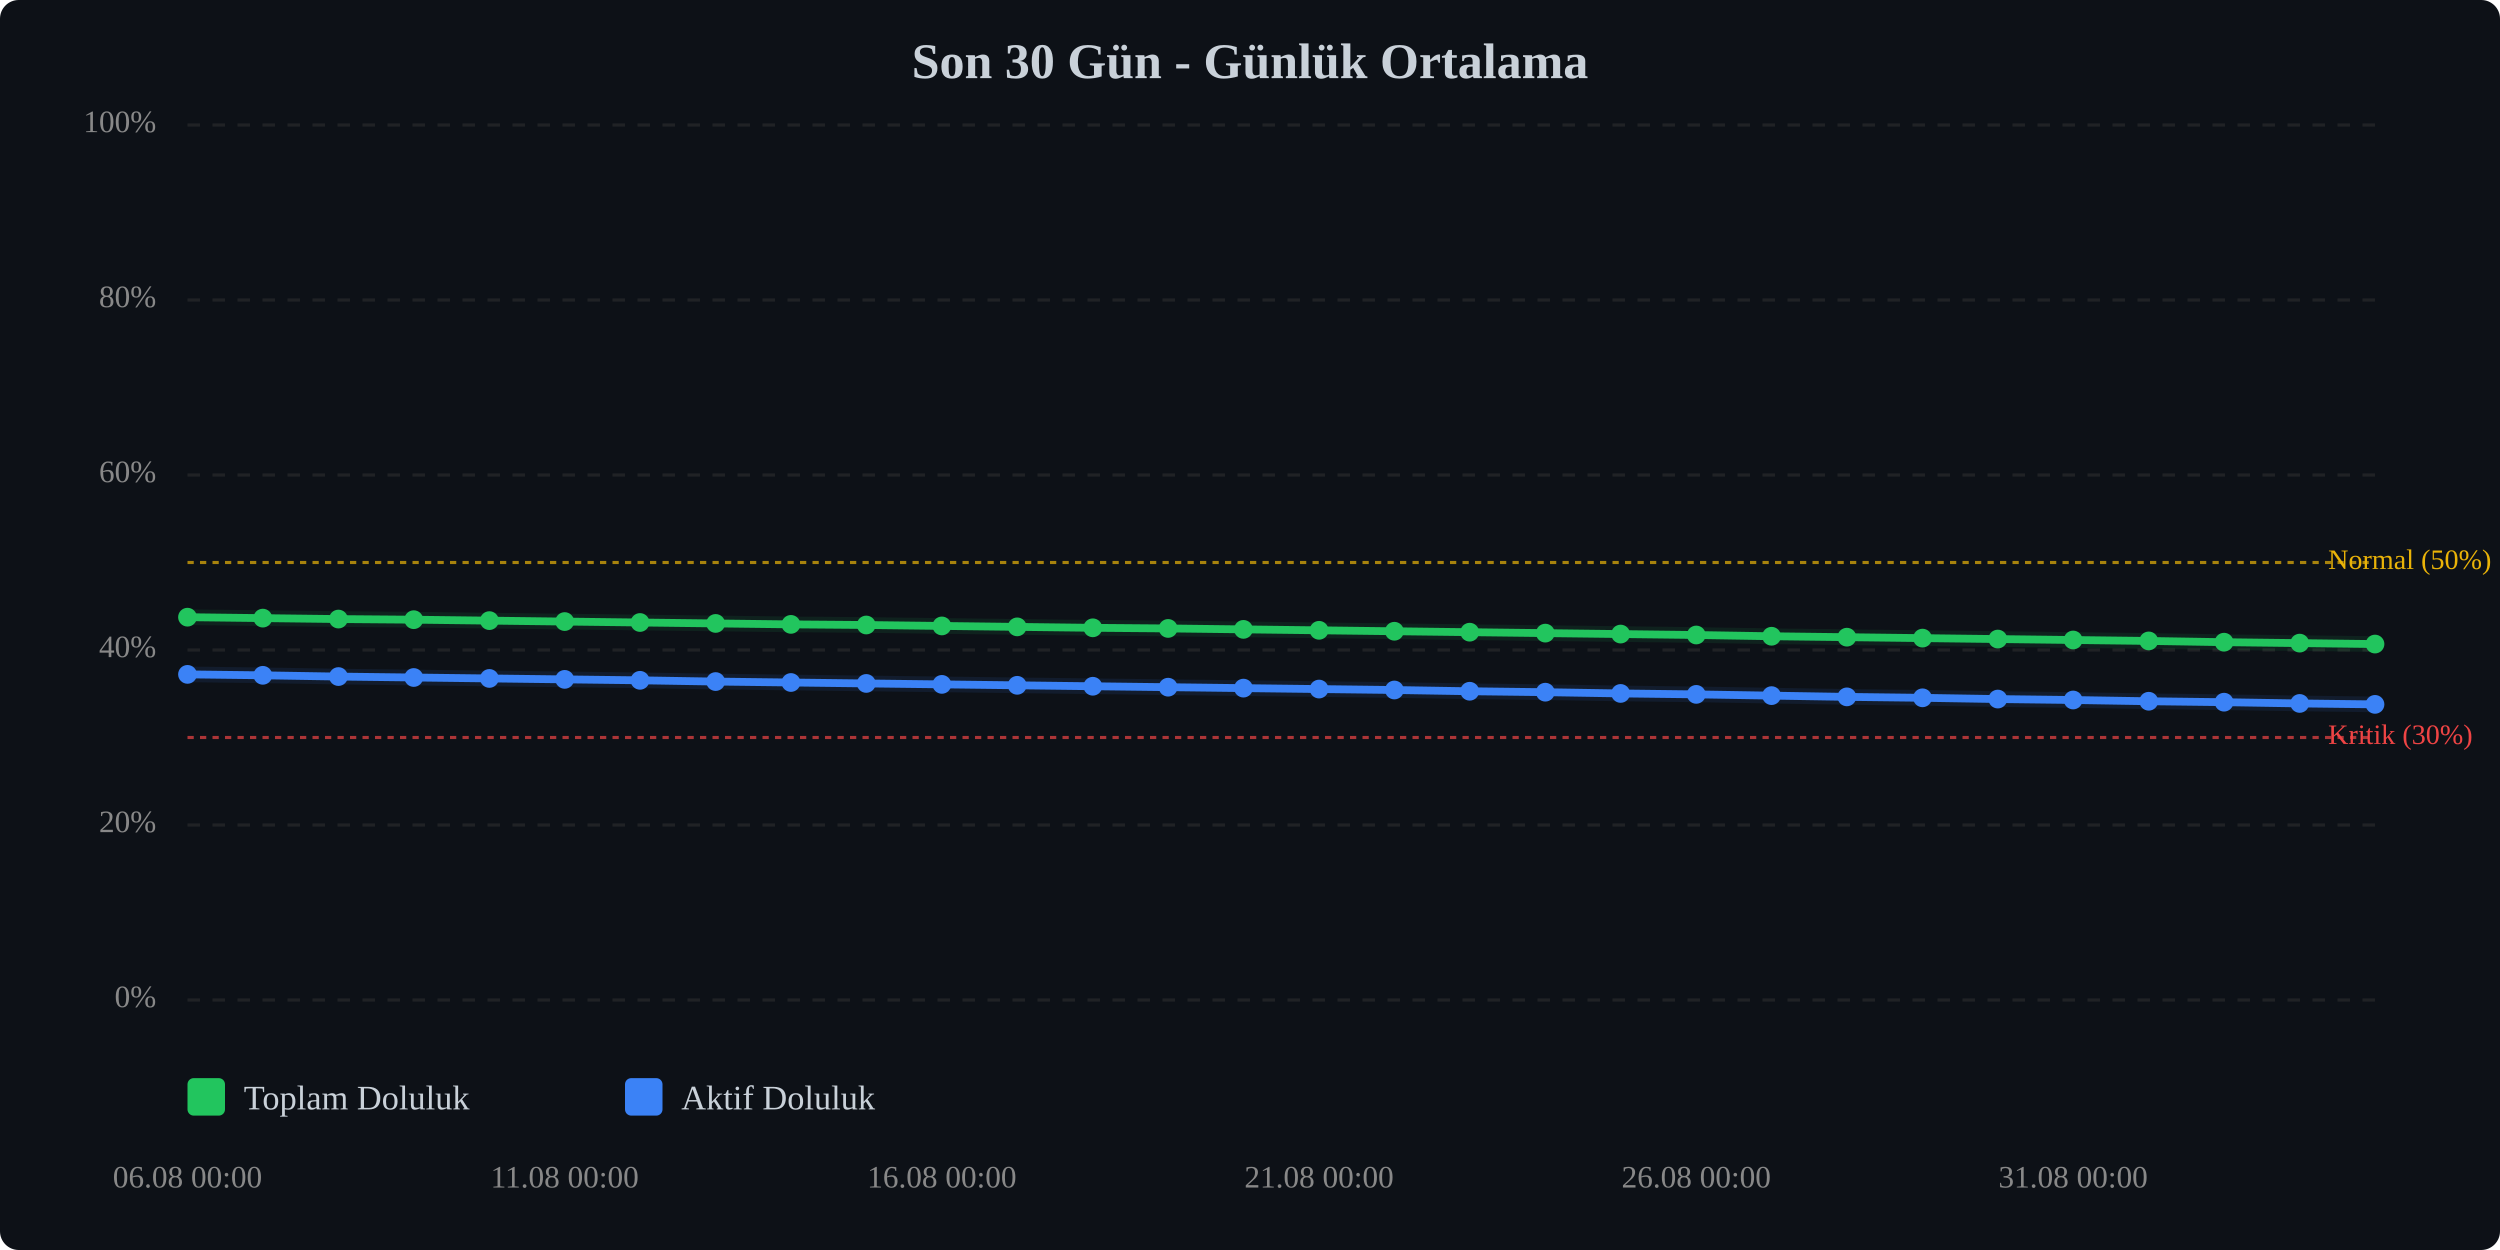
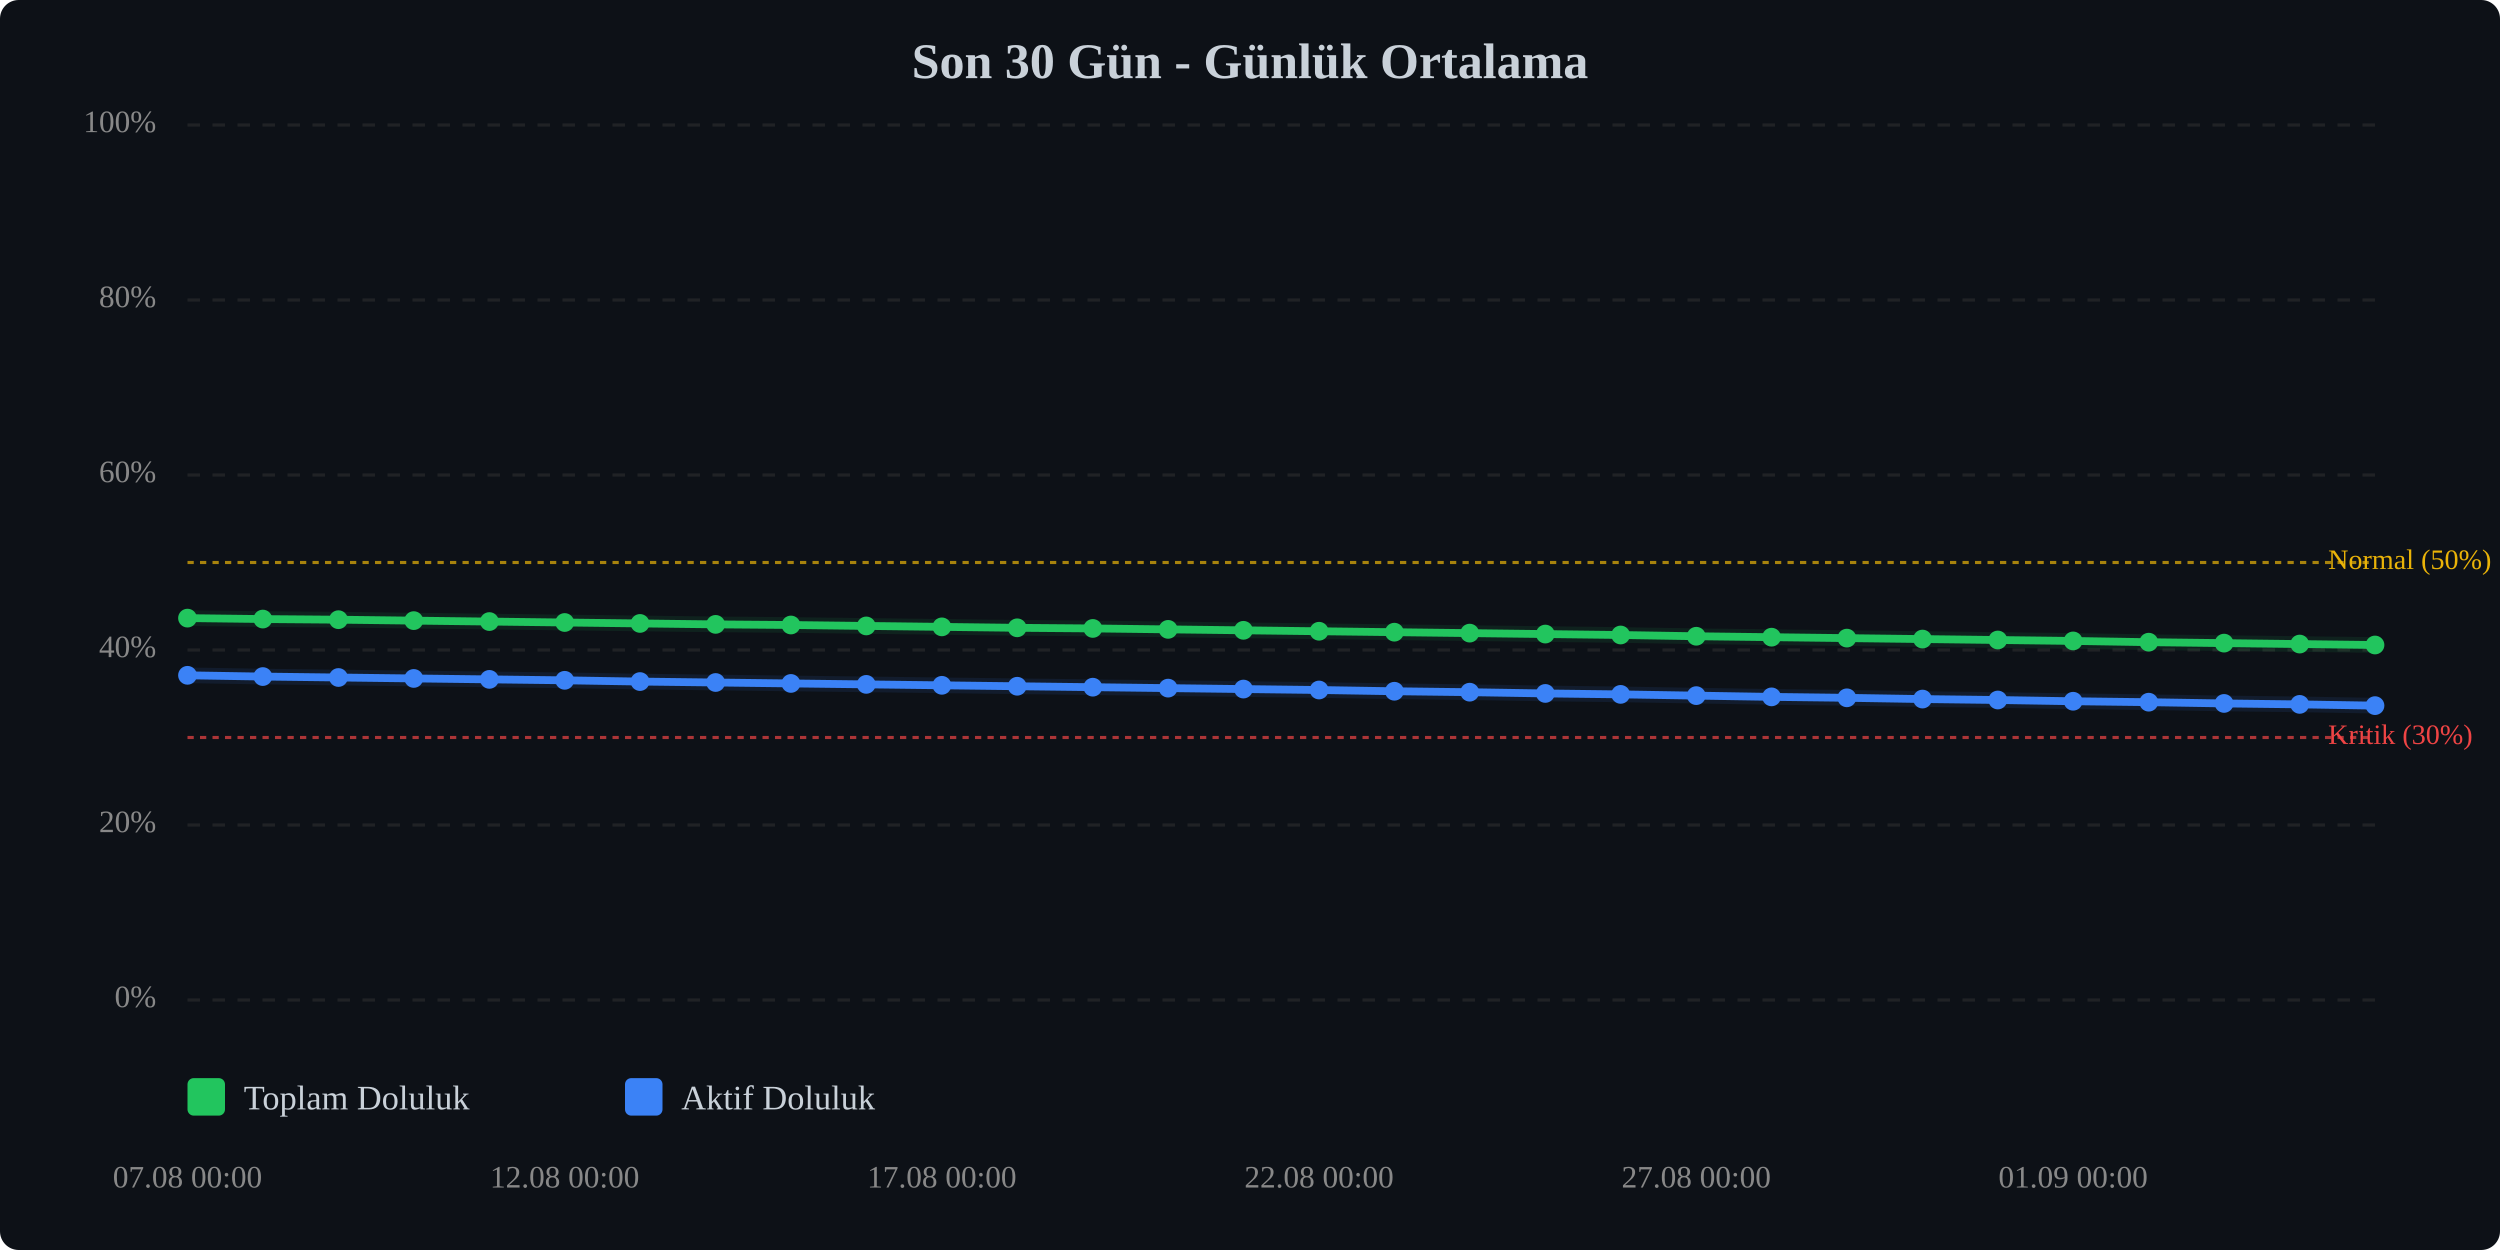
<svg xmlns="http://www.w3.org/2000/svg" viewBox="0 0 800 400" width="100%" style="max-width:800px;">
  <rect width="800" height="400" fill="#0d1117" rx="6" />
  <text x="400.0" y="25" text-anchor="middle" font-size="16" font-weight="bold" fill="#c9d1d9">Son 30 Gün - Günlük Ortalama</text>
  <line x1="60" y1="320.0" x2="760" y2="320.0" stroke="#333" stroke-width="1" stroke-dasharray="4,4" opacity="0.5" />
  <text x="50" y="320.0" text-anchor="end" dominant-baseline="middle" font-size="10" fill="#888">0%</text>
  <line x1="60" y1="264.0" x2="760" y2="264.0" stroke="#333" stroke-width="1" stroke-dasharray="4,4" opacity="0.5" />
  <text x="50" y="264.0" text-anchor="end" dominant-baseline="middle" font-size="10" fill="#888">20%</text>
  <line x1="60" y1="208.0" x2="760" y2="208.0" stroke="#333" stroke-width="1" stroke-dasharray="4,4" opacity="0.5" />
  <text x="50" y="208.0" text-anchor="end" dominant-baseline="middle" font-size="10" fill="#888">40%</text>
  <line x1="60" y1="152.0" x2="760" y2="152.0" stroke="#333" stroke-width="1" stroke-dasharray="4,4" opacity="0.5" />
  <text x="50" y="152.0" text-anchor="end" dominant-baseline="middle" font-size="10" fill="#888">60%</text>
  <line x1="60" y1="96.0" x2="760" y2="96.0" stroke="#333" stroke-width="1" stroke-dasharray="4,4" opacity="0.5" />
  <text x="50" y="96.0" text-anchor="end" dominant-baseline="middle" font-size="10" fill="#888">80%</text>
  <line x1="60" y1="40.0" x2="760" y2="40.0" stroke="#333" stroke-width="1" stroke-dasharray="4,4" opacity="0.5" />
  <text x="50" y="40.0" text-anchor="end" dominant-baseline="middle" font-size="10" fill="#888">100%</text>
  <line x1="60" y1="236.0" x2="760" y2="236.0" stroke="#ef4444" stroke-width="1" stroke-dasharray="2,2" opacity="0.7" />
  <text x="745" y="236.0" dominant-baseline="middle" font-size="9" fill="#ef4444">Kritik (30%)</text>
  <line x1="60" y1="180.0" x2="760" y2="180.0" stroke="#eab308" stroke-width="1" stroke-dasharray="2,2" opacity="0.7" />
  <text x="745" y="180.0" dominant-baseline="middle" font-size="9" fill="#eab308">Normal (50%)</text>
-   <polyline points="60.0,197.5 84.1,197.8 108.3,198.1 132.4,198.3 156.6,198.6 180.7,198.9 204.8,199.2 229.0,199.5 253.1,199.8 277.2,200.0 301.4,200.3 325.5,200.6 349.7,200.9 373.8,201.1 397.9,201.4 422.1,201.7 446.2,202.0 470.3,202.3 494.5,202.6 518.6,202.9 542.8,203.2 566.9,203.6 591.0,203.9 615.2,204.2 639.3,204.5 663.4,204.8 687.6,205.1 711.7,205.5 735.9,205.8 760.0,206.1" fill="none" stroke="#22c55e" stroke-width="2.5" stroke-linecap="round" stroke-linejoin="round" />
-   <polyline points="60.0,197.5 84.1,197.8 108.3,198.1 132.4,198.3 156.6,198.6 180.7,198.9 204.8,199.2 229.0,199.5 253.1,199.8 277.2,200.0 301.4,200.3 325.5,200.6 349.7,200.9 373.8,201.1 397.9,201.4 422.1,201.7 446.2,202.0 470.3,202.3 494.5,202.6 518.6,202.9 542.8,203.2 566.9,203.6 591.0,203.9 615.2,204.2 639.3,204.5 663.4,204.8 687.6,205.1 711.7,205.5 735.9,205.8 760.0,206.1" fill="none" stroke="#22c55e" stroke-width="5" opacity="0.1" stroke-linecap="round" stroke-linejoin="round" />
-   <polyline points="60.0,215.8 84.1,216.1 108.3,216.5 132.4,216.8 156.6,217.1 180.7,217.4 204.8,217.7 229.0,218.1 253.1,218.4 277.2,218.7 301.4,219.0 325.5,219.3 349.7,219.6 373.8,219.9 397.9,220.2 422.1,220.5 446.2,220.8 470.3,221.2 494.5,221.5 518.6,221.9 542.8,222.2 566.9,222.6 591.0,223.0 615.2,223.3 639.3,223.7 663.4,224.0 687.6,224.4 711.7,224.7 735.9,225.1 760.0,225.4" fill="none" stroke="#3b82f6" stroke-width="2.5" stroke-linecap="round" stroke-linejoin="round" />
-   <polyline points="60.0,215.8 84.1,216.1 108.3,216.5 132.4,216.8 156.6,217.1 180.7,217.4 204.8,217.7 229.0,218.1 253.1,218.4 277.2,218.7 301.4,219.0 325.5,219.3 349.7,219.6 373.8,219.9 397.9,220.2 422.1,220.5 446.2,220.8 470.3,221.2 494.5,221.5 518.6,221.9 542.8,222.2 566.9,222.6 591.0,223.0 615.2,223.3 639.3,223.7 663.4,224.0 687.6,224.4 711.7,224.7 735.9,225.1 760.0,225.4" fill="none" stroke="#3b82f6" stroke-width="5" opacity="0.1" stroke-linecap="round" stroke-linejoin="round" />
-   <circle cx="60.0" cy="197.5" r="3" fill="#22c55e" />
-   <circle cx="84.1" cy="197.8" r="3" fill="#22c55e" />
-   <circle cx="108.3" cy="198.1" r="3" fill="#22c55e" />
-   <circle cx="132.4" cy="198.3" r="3" fill="#22c55e" />
-   <circle cx="156.6" cy="198.6" r="3" fill="#22c55e" />
-   <circle cx="180.7" cy="198.9" r="3" fill="#22c55e" />
-   <circle cx="204.8" cy="199.2" r="3" fill="#22c55e" />
-   <circle cx="229.0" cy="199.5" r="3" fill="#22c55e" />
-   <circle cx="253.1" cy="199.8" r="3" fill="#22c55e" />
-   <circle cx="277.2" cy="200.0" r="3" fill="#22c55e" />
-   <circle cx="301.4" cy="200.3" r="3" fill="#22c55e" />
-   <circle cx="325.5" cy="200.6" r="3" fill="#22c55e" />
-   <circle cx="349.7" cy="200.9" r="3" fill="#22c55e" />
-   <circle cx="373.8" cy="201.1" r="3" fill="#22c55e" />
-   <circle cx="397.9" cy="201.4" r="3" fill="#22c55e" />
-   <circle cx="422.1" cy="201.7" r="3" fill="#22c55e" />
-   <circle cx="446.2" cy="202.0" r="3" fill="#22c55e" />
-   <circle cx="470.3" cy="202.3" r="3" fill="#22c55e" />
-   <circle cx="494.5" cy="202.6" r="3" fill="#22c55e" />
-   <circle cx="518.6" cy="202.9" r="3" fill="#22c55e" />
-   <circle cx="542.8" cy="203.2" r="3" fill="#22c55e" />
-   <circle cx="566.9" cy="203.6" r="3" fill="#22c55e" />
-   <circle cx="591.0" cy="203.9" r="3" fill="#22c55e" />
-   <circle cx="615.2" cy="204.2" r="3" fill="#22c55e" />
-   <circle cx="639.3" cy="204.5" r="3" fill="#22c55e" />
-   <circle cx="663.4" cy="204.8" r="3" fill="#22c55e" />
-   <circle cx="687.6" cy="205.1" r="3" fill="#22c55e" />
-   <circle cx="711.7" cy="205.5" r="3" fill="#22c55e" />
-   <circle cx="735.9" cy="205.8" r="3" fill="#22c55e" />
-   <circle cx="760.0" cy="206.1" r="3" fill="#22c55e" />
-   <circle cx="60.0" cy="215.8" r="3" fill="#3b82f6" />
-   <circle cx="84.1" cy="216.1" r="3" fill="#3b82f6" />
-   <circle cx="108.3" cy="216.5" r="3" fill="#3b82f6" />
-   <circle cx="132.4" cy="216.8" r="3" fill="#3b82f6" />
-   <circle cx="156.6" cy="217.1" r="3" fill="#3b82f6" />
-   <circle cx="180.7" cy="217.4" r="3" fill="#3b82f6" />
-   <circle cx="204.8" cy="217.7" r="3" fill="#3b82f6" />
-   <circle cx="229.0" cy="218.1" r="3" fill="#3b82f6" />
-   <circle cx="253.1" cy="218.4" r="3" fill="#3b82f6" />
-   <circle cx="277.2" cy="218.7" r="3" fill="#3b82f6" />
-   <circle cx="301.4" cy="219.0" r="3" fill="#3b82f6" />
-   <circle cx="325.5" cy="219.3" r="3" fill="#3b82f6" />
-   <circle cx="349.7" cy="219.6" r="3" fill="#3b82f6" />
-   <circle cx="373.8" cy="219.9" r="3" fill="#3b82f6" />
-   <circle cx="397.9" cy="220.2" r="3" fill="#3b82f6" />
-   <circle cx="422.1" cy="220.5" r="3" fill="#3b82f6" />
-   <circle cx="446.2" cy="220.8" r="3" fill="#3b82f6" />
-   <circle cx="470.3" cy="221.2" r="3" fill="#3b82f6" />
-   <circle cx="494.5" cy="221.5" r="3" fill="#3b82f6" />
-   <circle cx="518.6" cy="221.9" r="3" fill="#3b82f6" />
-   <circle cx="542.8" cy="222.2" r="3" fill="#3b82f6" />
-   <circle cx="566.9" cy="222.6" r="3" fill="#3b82f6" />
-   <circle cx="591.0" cy="223.0" r="3" fill="#3b82f6" />
-   <circle cx="615.2" cy="223.3" r="3" fill="#3b82f6" />
-   <circle cx="639.3" cy="223.7" r="3" fill="#3b82f6" />
-   <circle cx="663.4" cy="224.0" r="3" fill="#3b82f6" />
-   <circle cx="687.6" cy="224.4" r="3" fill="#3b82f6" />
-   <circle cx="711.7" cy="224.7" r="3" fill="#3b82f6" />
-   <circle cx="735.9" cy="225.1" r="3" fill="#3b82f6" />
-   <circle cx="760.0" cy="225.4" r="3" fill="#3b82f6" />
-   <text x="60.0" y="380" text-anchor="middle" font-size="10" fill="#888">06.08 00:00</text>
-   <text x="180.7" y="380" text-anchor="middle" font-size="10" fill="#888">11.08 00:00</text>
-   <text x="301.4" y="380" text-anchor="middle" font-size="10" fill="#888">16.08 00:00</text>
-   <text x="422.1" y="380" text-anchor="middle" font-size="10" fill="#888">21.08 00:00</text>
-   <text x="542.8" y="380" text-anchor="middle" font-size="10" fill="#888">26.08 00:00</text>
-   <text x="663.4" y="380" text-anchor="middle" font-size="10" fill="#888">31.08 00:00</text>
+   <polyline points="60.0,197.8 84.1,198.1 108.3,198.3 132.4,198.6 156.6,198.9 180.7,199.2 204.8,199.5 229.0,199.8 253.1,200.0 277.2,200.3 301.4,200.6 325.5,200.9 349.7,201.1 373.8,201.4 397.9,201.7 422.1,202.0 446.2,202.3 470.3,202.6 494.5,202.9 518.6,203.2 542.8,203.6 566.9,203.9 591.0,204.2 615.2,204.5 639.3,204.8 663.4,205.1 687.6,205.5 711.7,205.8 735.9,206.1 760.0,206.4" fill="none" stroke="#22c55e" stroke-width="2.5" stroke-linecap="round" stroke-linejoin="round" />
+   <polyline points="60.0,197.8 84.1,198.1 108.3,198.3 132.4,198.6 156.6,198.9 180.7,199.2 204.8,199.5 229.0,199.8 253.1,200.0 277.2,200.3 301.4,200.6 325.5,200.9 349.7,201.1 373.8,201.4 397.9,201.7 422.1,202.0 446.2,202.3 470.3,202.6 494.5,202.9 518.6,203.2 542.8,203.6 566.9,203.9 591.0,204.2 615.2,204.5 639.3,204.8 663.4,205.1 687.6,205.5 711.7,205.8 735.9,206.1 760.0,206.4" fill="none" stroke="#22c55e" stroke-width="5" opacity="0.1" stroke-linecap="round" stroke-linejoin="round" />
+   <polyline points="60.0,216.1 84.1,216.5 108.3,216.8 132.4,217.1 156.6,217.4 180.7,217.7 204.8,218.1 229.0,218.4 253.1,218.7 277.2,219.0 301.4,219.3 325.5,219.6 349.7,219.9 373.8,220.2 397.9,220.5 422.1,220.8 446.2,221.2 470.3,221.5 494.5,221.9 518.6,222.2 542.8,222.6 566.9,223.0 591.0,223.3 615.2,223.7 639.3,224.0 663.4,224.4 687.6,224.7 711.7,225.1 735.9,225.4 760.0,225.8" fill="none" stroke="#3b82f6" stroke-width="2.5" stroke-linecap="round" stroke-linejoin="round" />
+   <polyline points="60.0,216.1 84.1,216.5 108.3,216.8 132.4,217.1 156.6,217.4 180.7,217.7 204.8,218.1 229.0,218.4 253.1,218.7 277.2,219.0 301.4,219.3 325.5,219.6 349.7,219.9 373.8,220.2 397.9,220.5 422.1,220.8 446.2,221.2 470.3,221.5 494.5,221.9 518.6,222.2 542.8,222.6 566.9,223.0 591.0,223.3 615.2,223.7 639.3,224.0 663.4,224.4 687.6,224.7 711.7,225.1 735.9,225.4 760.0,225.8" fill="none" stroke="#3b82f6" stroke-width="5" opacity="0.1" stroke-linecap="round" stroke-linejoin="round" />
+   <circle cx="60.0" cy="197.8" r="3" fill="#22c55e" />
+   <circle cx="84.1" cy="198.1" r="3" fill="#22c55e" />
+   <circle cx="108.3" cy="198.3" r="3" fill="#22c55e" />
+   <circle cx="132.4" cy="198.6" r="3" fill="#22c55e" />
+   <circle cx="156.6" cy="198.9" r="3" fill="#22c55e" />
+   <circle cx="180.7" cy="199.2" r="3" fill="#22c55e" />
+   <circle cx="204.8" cy="199.5" r="3" fill="#22c55e" />
+   <circle cx="229.0" cy="199.8" r="3" fill="#22c55e" />
+   <circle cx="253.1" cy="200.0" r="3" fill="#22c55e" />
+   <circle cx="277.2" cy="200.3" r="3" fill="#22c55e" />
+   <circle cx="301.4" cy="200.6" r="3" fill="#22c55e" />
+   <circle cx="325.5" cy="200.9" r="3" fill="#22c55e" />
+   <circle cx="349.7" cy="201.1" r="3" fill="#22c55e" />
+   <circle cx="373.8" cy="201.4" r="3" fill="#22c55e" />
+   <circle cx="397.9" cy="201.7" r="3" fill="#22c55e" />
+   <circle cx="422.1" cy="202.0" r="3" fill="#22c55e" />
+   <circle cx="446.2" cy="202.3" r="3" fill="#22c55e" />
+   <circle cx="470.3" cy="202.6" r="3" fill="#22c55e" />
+   <circle cx="494.5" cy="202.9" r="3" fill="#22c55e" />
+   <circle cx="518.6" cy="203.2" r="3" fill="#22c55e" />
+   <circle cx="542.8" cy="203.6" r="3" fill="#22c55e" />
+   <circle cx="566.9" cy="203.9" r="3" fill="#22c55e" />
+   <circle cx="591.0" cy="204.2" r="3" fill="#22c55e" />
+   <circle cx="615.2" cy="204.5" r="3" fill="#22c55e" />
+   <circle cx="639.3" cy="204.8" r="3" fill="#22c55e" />
+   <circle cx="663.4" cy="205.1" r="3" fill="#22c55e" />
+   <circle cx="687.6" cy="205.5" r="3" fill="#22c55e" />
+   <circle cx="711.7" cy="205.8" r="3" fill="#22c55e" />
+   <circle cx="735.9" cy="206.1" r="3" fill="#22c55e" />
+   <circle cx="760.0" cy="206.4" r="3" fill="#22c55e" />
+   <circle cx="60.0" cy="216.1" r="3" fill="#3b82f6" />
+   <circle cx="84.1" cy="216.5" r="3" fill="#3b82f6" />
+   <circle cx="108.3" cy="216.8" r="3" fill="#3b82f6" />
+   <circle cx="132.4" cy="217.1" r="3" fill="#3b82f6" />
+   <circle cx="156.6" cy="217.4" r="3" fill="#3b82f6" />
+   <circle cx="180.7" cy="217.7" r="3" fill="#3b82f6" />
+   <circle cx="204.8" cy="218.1" r="3" fill="#3b82f6" />
+   <circle cx="229.0" cy="218.4" r="3" fill="#3b82f6" />
+   <circle cx="253.1" cy="218.7" r="3" fill="#3b82f6" />
+   <circle cx="277.2" cy="219.0" r="3" fill="#3b82f6" />
+   <circle cx="301.4" cy="219.3" r="3" fill="#3b82f6" />
+   <circle cx="325.5" cy="219.6" r="3" fill="#3b82f6" />
+   <circle cx="349.7" cy="219.9" r="3" fill="#3b82f6" />
+   <circle cx="373.8" cy="220.2" r="3" fill="#3b82f6" />
+   <circle cx="397.9" cy="220.5" r="3" fill="#3b82f6" />
+   <circle cx="422.1" cy="220.8" r="3" fill="#3b82f6" />
+   <circle cx="446.2" cy="221.2" r="3" fill="#3b82f6" />
+   <circle cx="470.3" cy="221.5" r="3" fill="#3b82f6" />
+   <circle cx="494.5" cy="221.9" r="3" fill="#3b82f6" />
+   <circle cx="518.6" cy="222.2" r="3" fill="#3b82f6" />
+   <circle cx="542.8" cy="222.6" r="3" fill="#3b82f6" />
+   <circle cx="566.9" cy="223.0" r="3" fill="#3b82f6" />
+   <circle cx="591.0" cy="223.3" r="3" fill="#3b82f6" />
+   <circle cx="615.2" cy="223.7" r="3" fill="#3b82f6" />
+   <circle cx="639.3" cy="224.0" r="3" fill="#3b82f6" />
+   <circle cx="663.4" cy="224.4" r="3" fill="#3b82f6" />
+   <circle cx="687.6" cy="224.7" r="3" fill="#3b82f6" />
+   <circle cx="711.7" cy="225.1" r="3" fill="#3b82f6" />
+   <circle cx="735.9" cy="225.4" r="3" fill="#3b82f6" />
+   <circle cx="760.0" cy="225.8" r="3" fill="#3b82f6" />
+   <text x="60.0" y="380" text-anchor="middle" font-size="10" fill="#888">07.08 00:00</text>
+   <text x="180.7" y="380" text-anchor="middle" font-size="10" fill="#888">12.08 00:00</text>
+   <text x="301.4" y="380" text-anchor="middle" font-size="10" fill="#888">17.08 00:00</text>
+   <text x="422.1" y="380" text-anchor="middle" font-size="10" fill="#888">22.08 00:00</text>
+   <text x="542.8" y="380" text-anchor="middle" font-size="10" fill="#888">27.08 00:00</text>
+   <text x="663.4" y="380" text-anchor="middle" font-size="10" fill="#888">01.09 00:00</text>
  <g transform="translate(60, 345)">
    <rect x="0" y="0" width="12" height="12" fill="#22c55e" rx="2" />
    <text x="18" y="10" font-size="11" fill="#c9d1d9">Toplam Doluluk</text>
    <rect x="140" y="0" width="12" height="12" fill="#3b82f6" rx="2" />
    <text x="158" y="10" font-size="11" fill="#c9d1d9">Aktif Doluluk</text>
  </g>
</svg>
